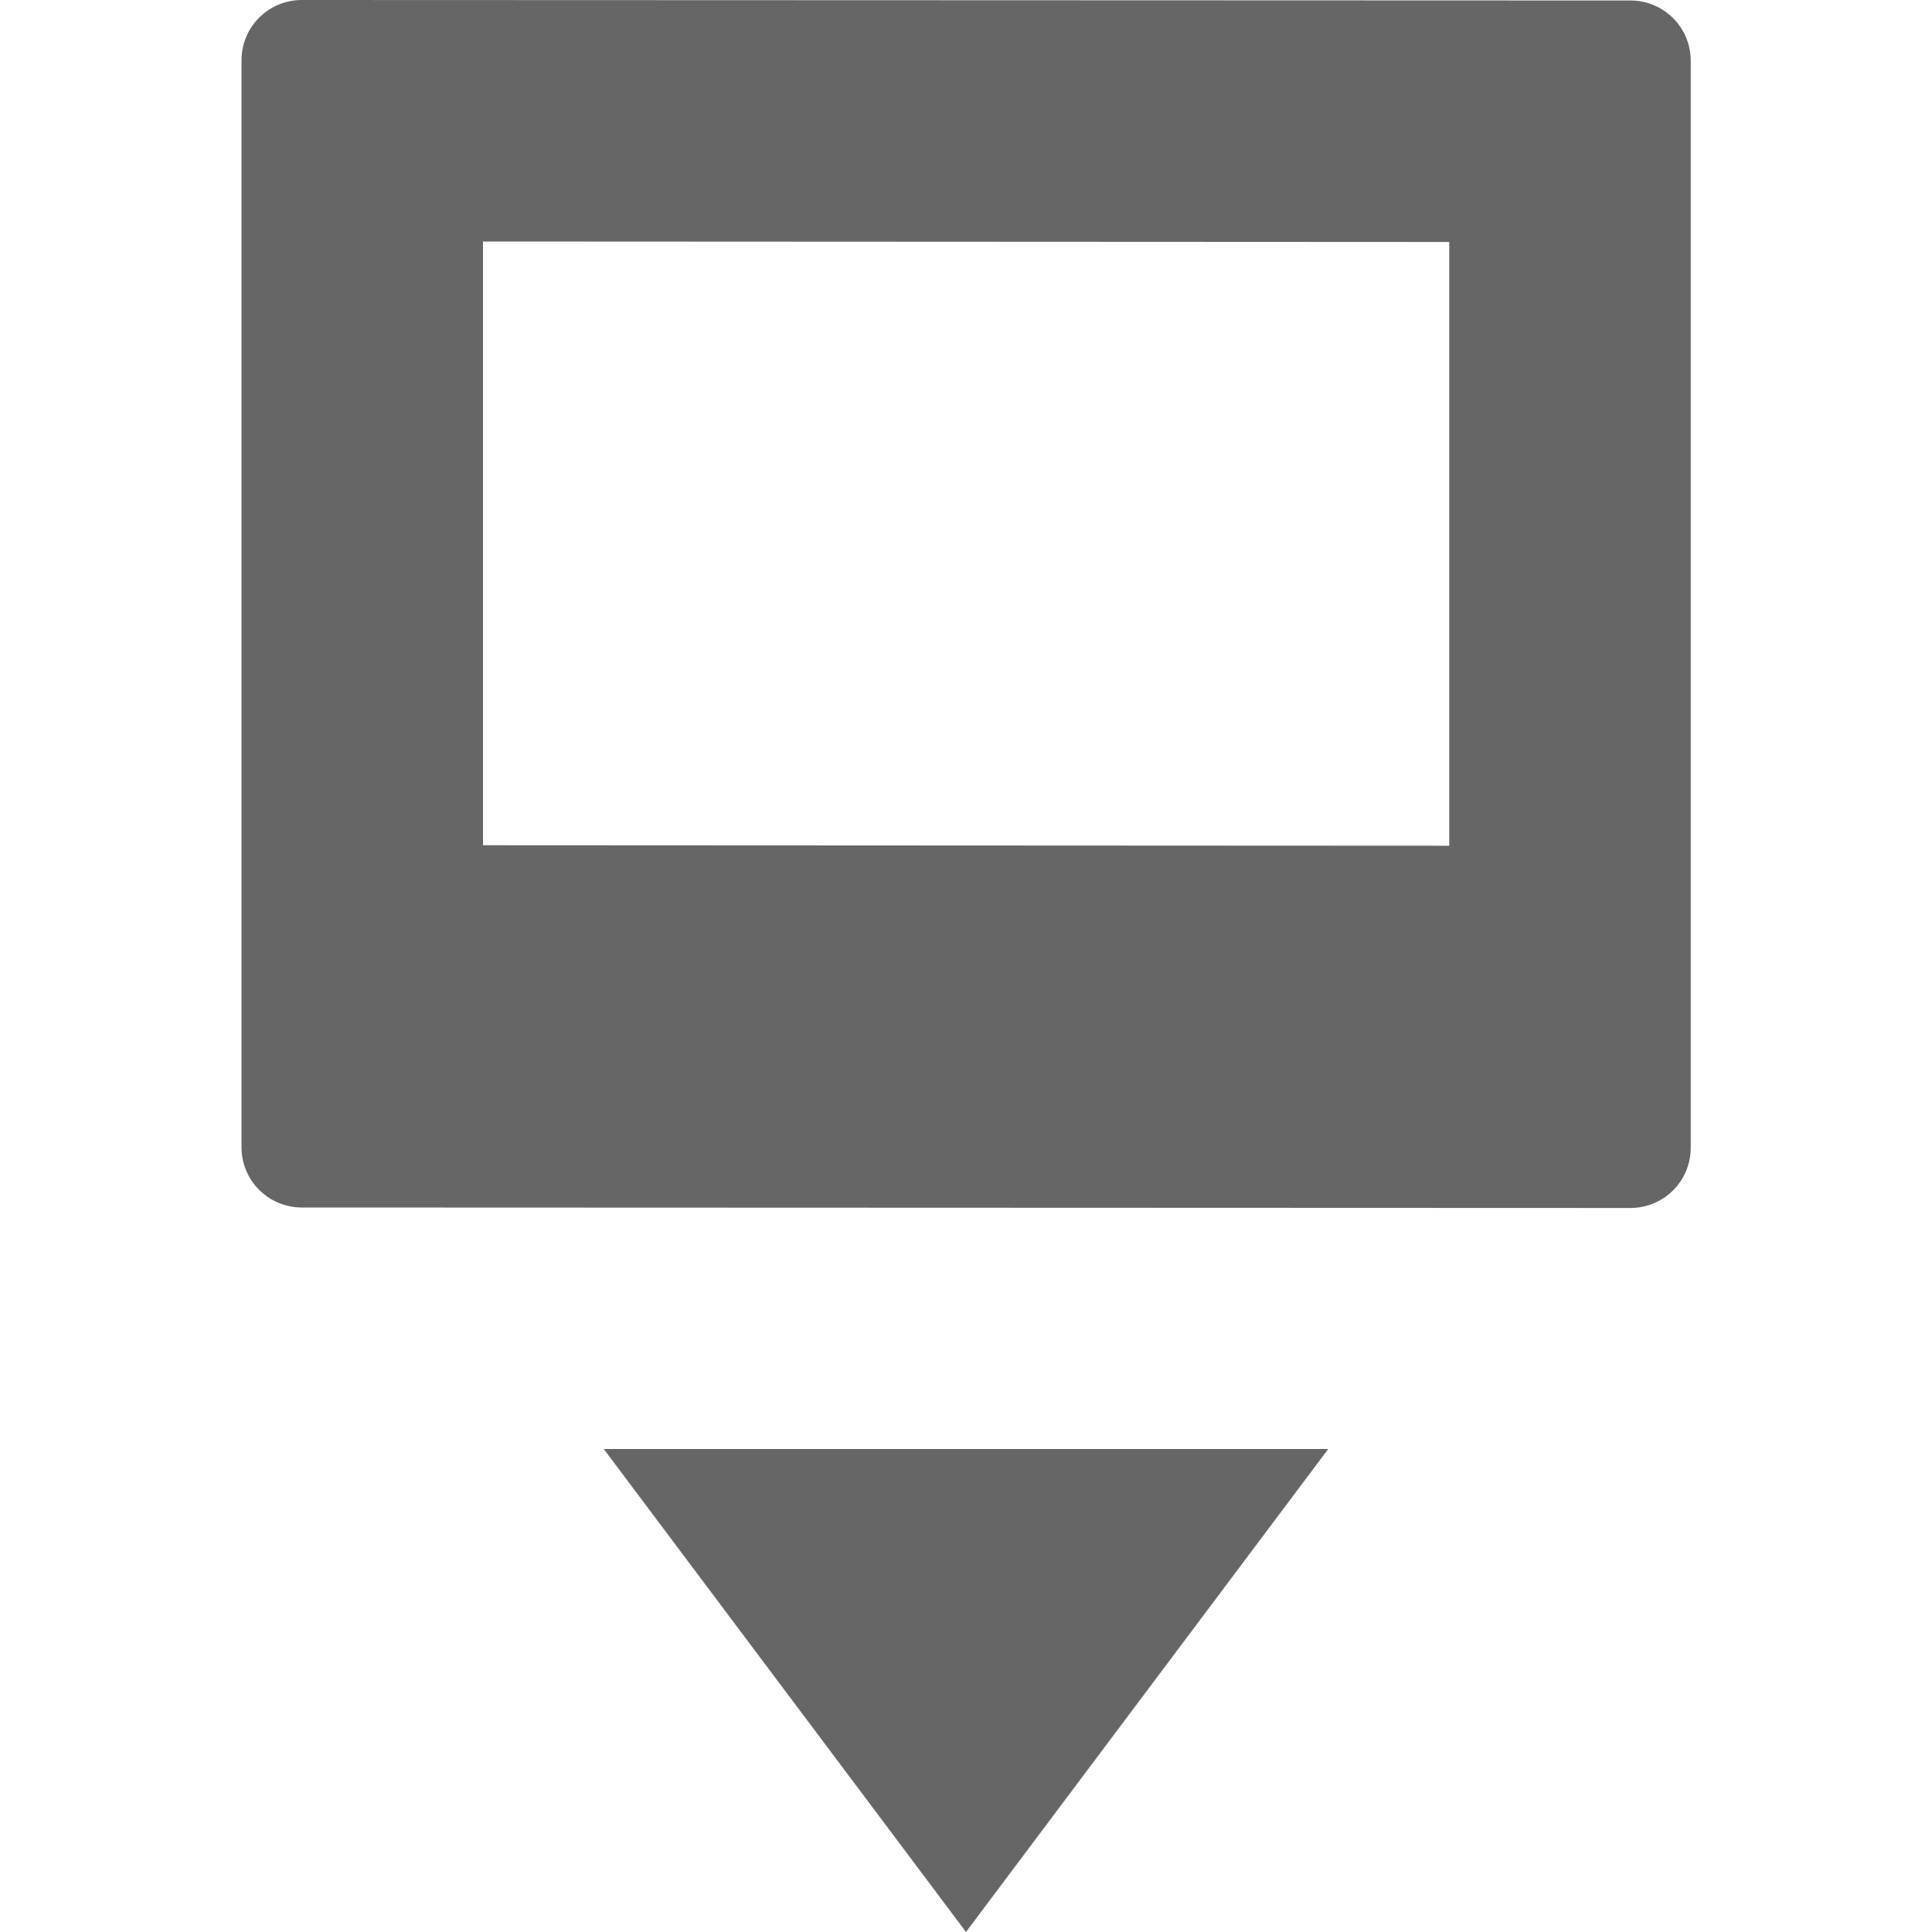
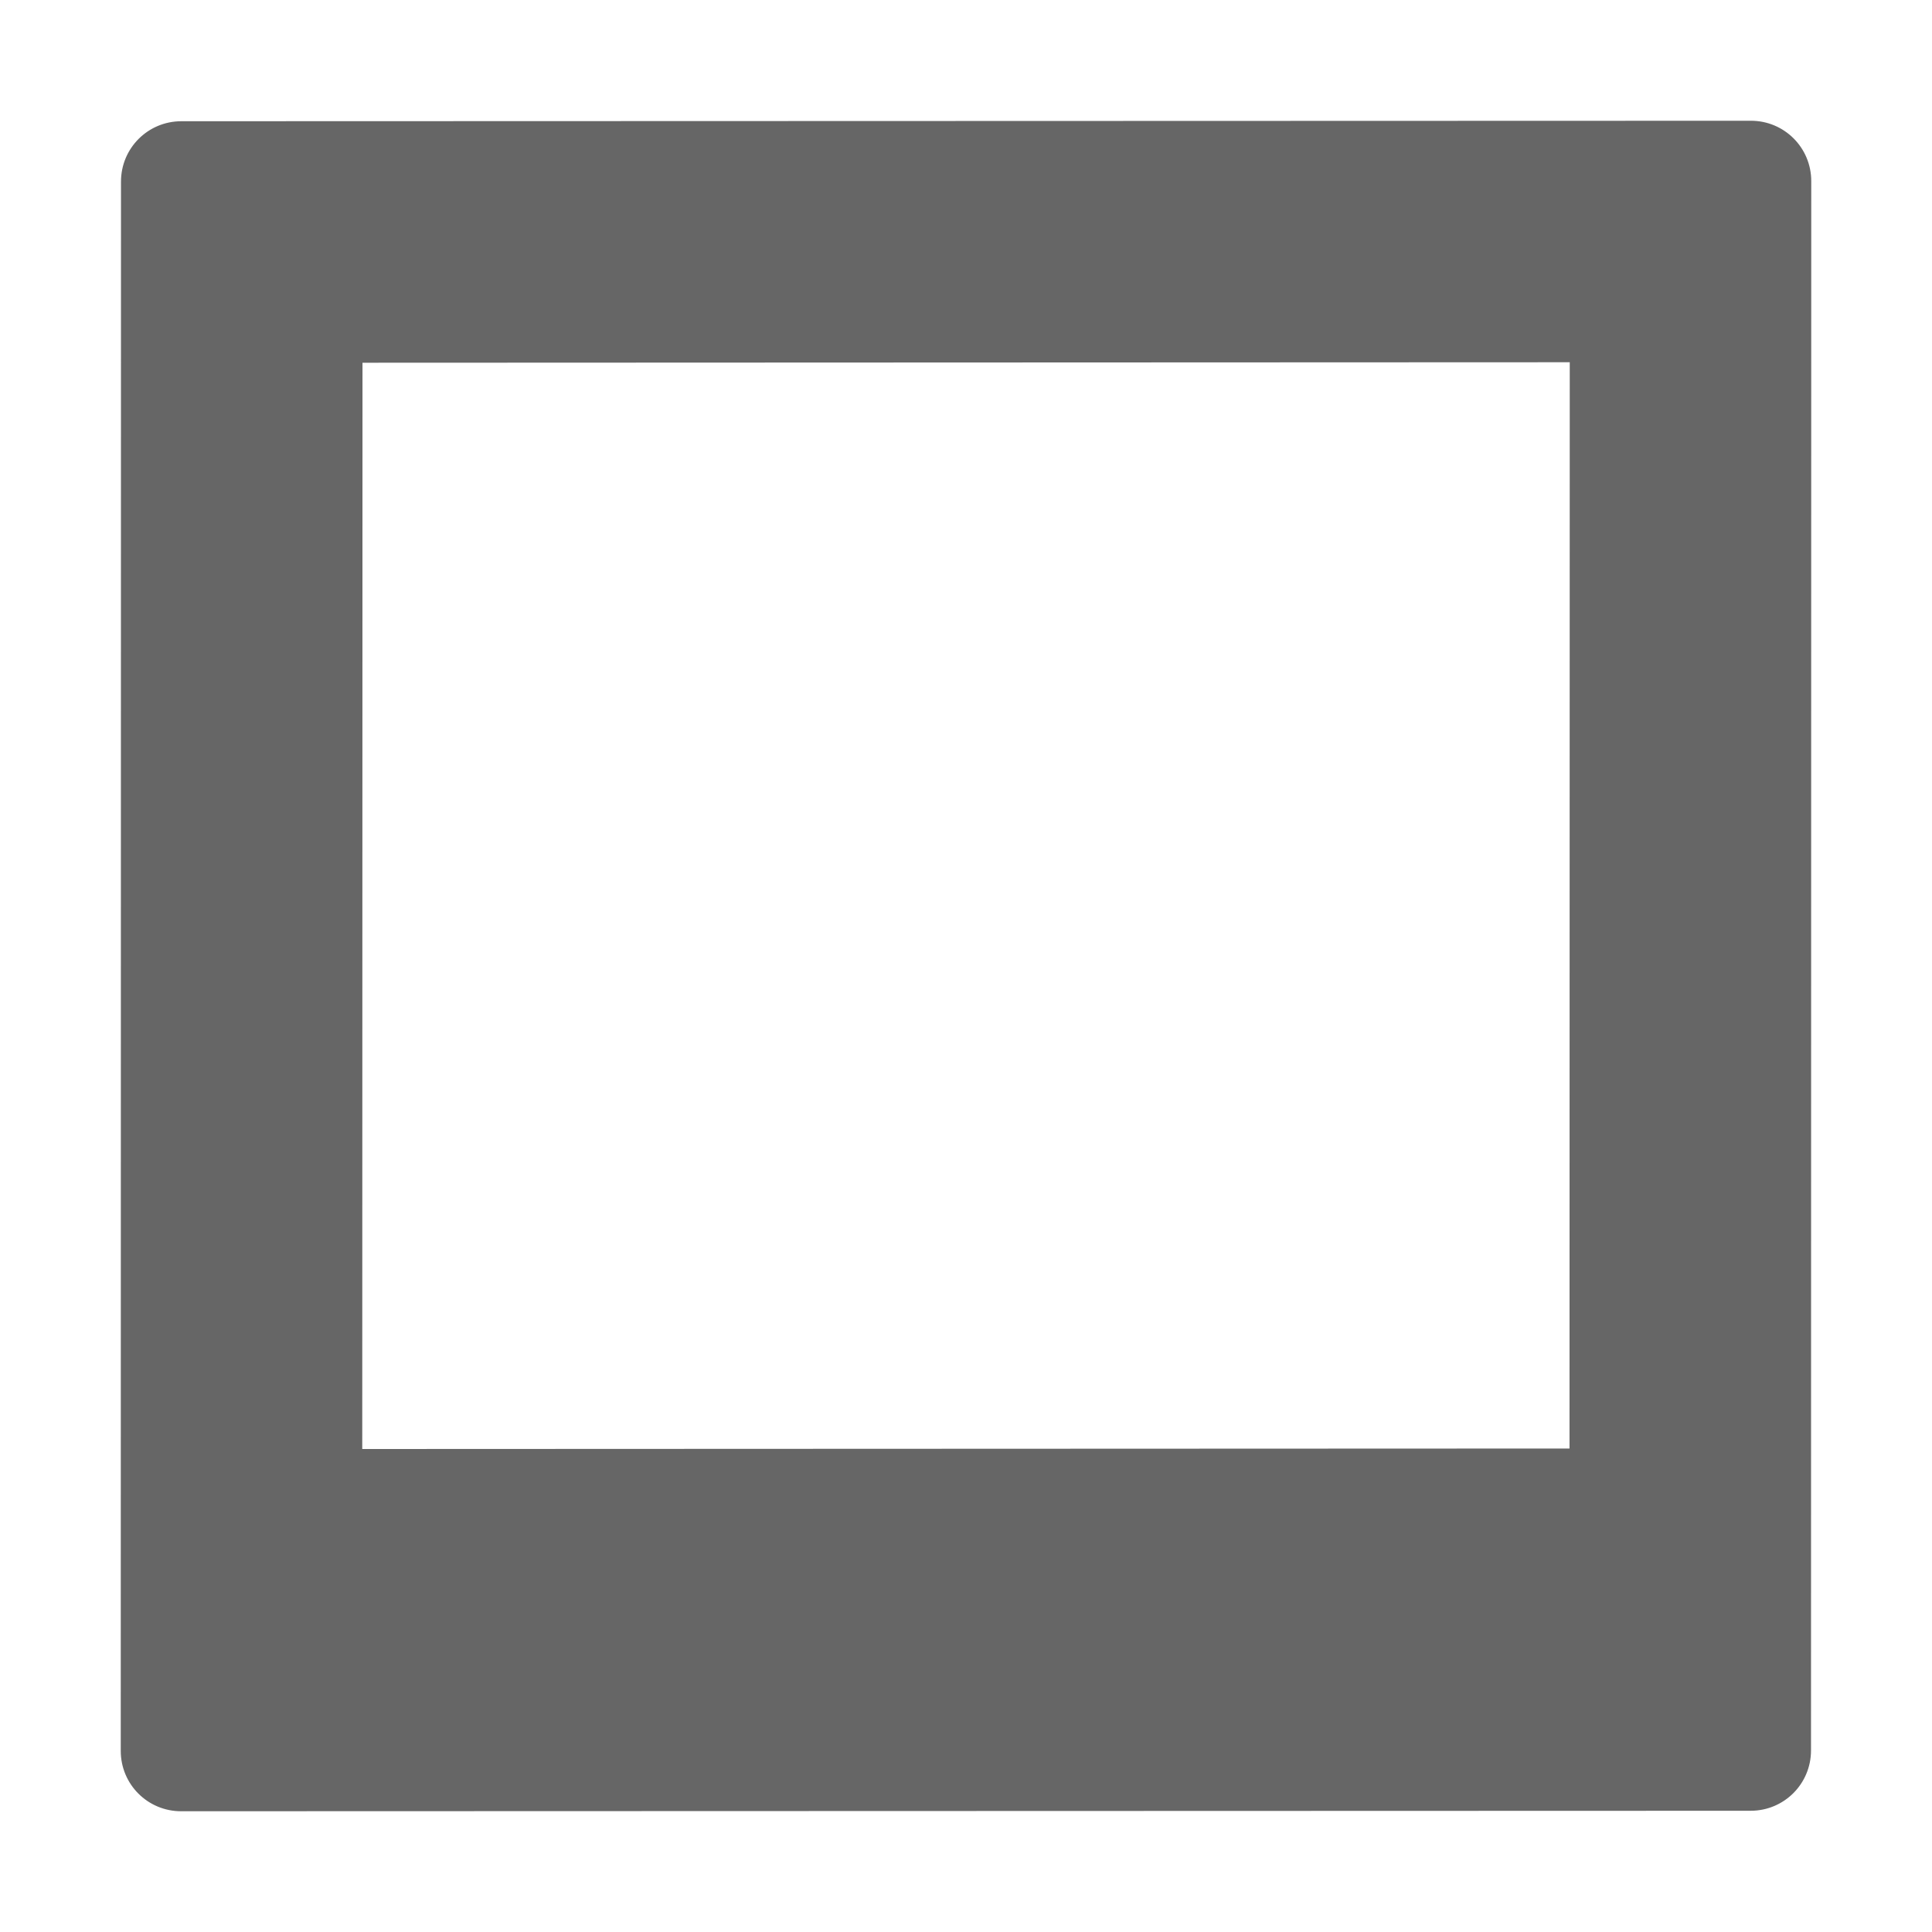
<svg xmlns="http://www.w3.org/2000/svg" height="16" width="16">
-   <g transform="translate(-473 -177)">
-     <path color="#000" d="M475.5 177c-.277 0-.5.223-.5.5v9c0 .277.223.5.5.5l11.002.004c.277 0 .5-.223.5-.5v-9c0-.277-.223-.5-.5-.5zm1.5 2l8.002.004v5L477 184z" fill="#666" overflow="visible" style="marker:none" />
-     <path d="M478 189l3 4 3-4z" fill="#666" />
+   <g transform="translate(-272.998 -124.996)">
+     <path color="#000" d="M274.5 126c-.277 0-.5.223-.5.5l-.002 12.996c0 .277.223.5.5.5l12.998-.004c.277 0 .5-.223.5-.5l.002-12.996c0-.277-.223-.5-.5-.5zm1.5 2l9.998-.004-.002 8.996-9.998.004z" fill="#666" overflow="visible" style="marker:none" />
  </g>
</svg>
